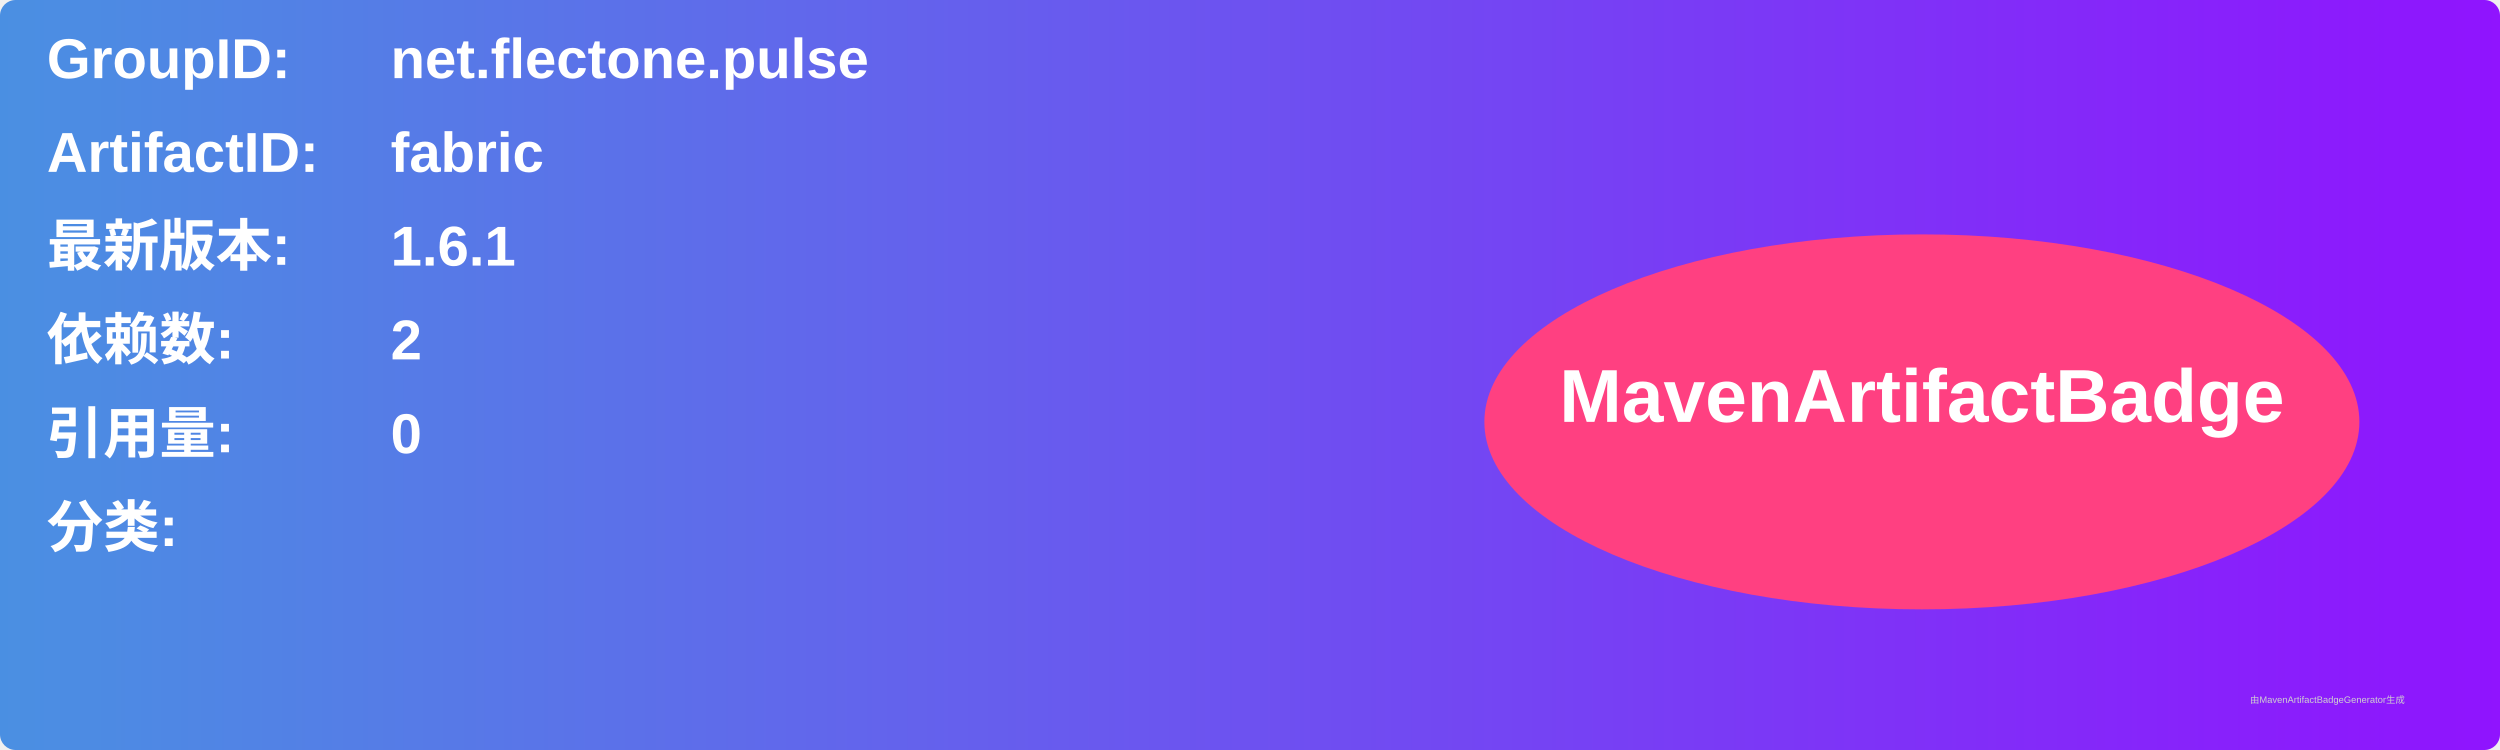
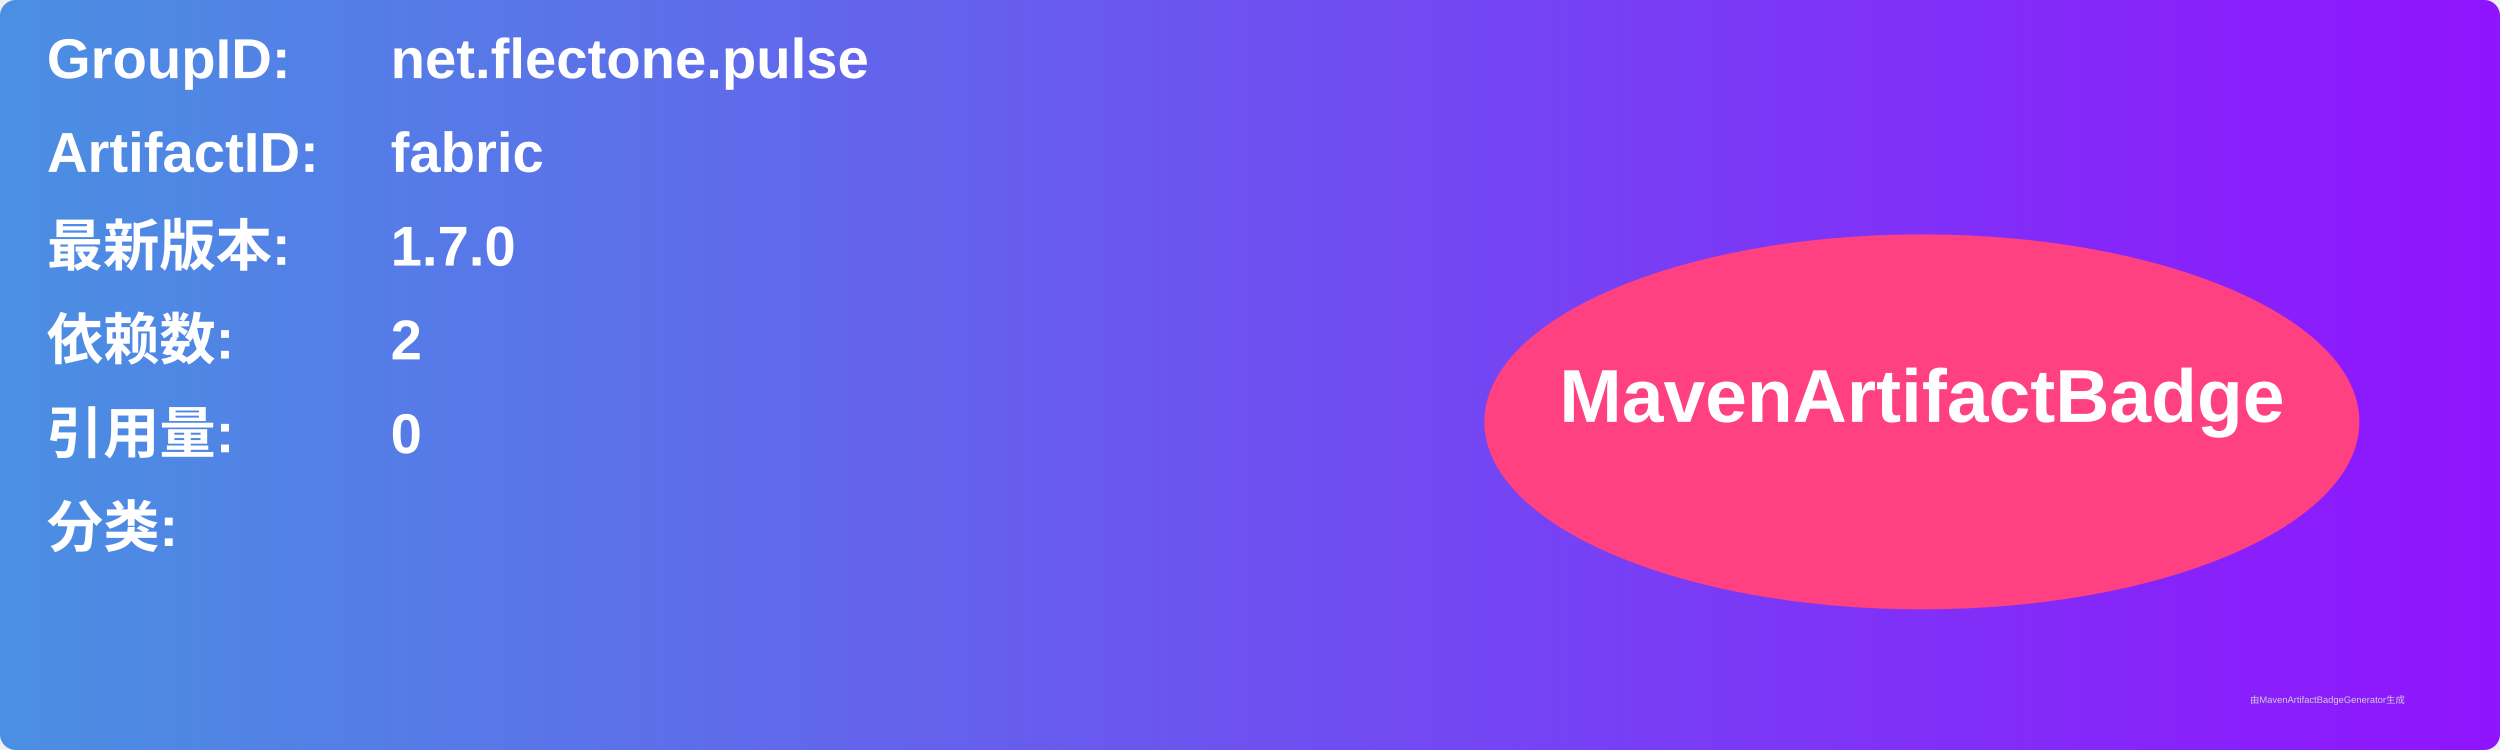
<svg xmlns="http://www.w3.org/2000/svg" width="800" height="240" viewBox="0 0 800 240">
  <linearGradient id="grad" x1="0%" y1="0%" x2="100%" y2="0%">
    <stop offset="0%" stop-color="#4a90e2" />
    <stop offset="100%" stop-color="#9013fe" />
  </linearGradient>
  <rect width="100%" height="100%" rx="5" ry="5" fill="url(#grad)" />
  <g transform="translate(15, 15)">
    <text x="0" y="10" font-family="Arial" font-size="18" fill="white" font-weight="bold" width="260">GroupID:</text>
    <text x="110" y="10" font-family="Arial" font-size="18" fill="white" font-weight="bold" width="460">net.flectone.pulse</text>
    <text x="0" y="40" font-family="Arial" font-size="18" fill="white" font-weight="bold" width="260">ArtifactID:</text>
    <text x="110" y="40" font-family="Arial" font-size="18" fill="white" font-weight="bold" width="460">fabric</text>
    <text x="0" y="70" font-family="Arial" font-size="18" fill="white" font-weight="bold">最新版本:</text>
    <text x="110" y="70" font-family="Arial" font-size="18" fill="white" font-weight="bold">
-       <tspan font-weight="bold">1.6.1</tspan>
+       <tspan font-weight="bold">1.7.0</tspan>
    </text>
    <text x="0" y="100" font-family="Arial" font-size="18" fill="white" font-weight="bold">依赖数: </text>
    <text x="110" y="100" font-family="Arial" font-size="18" fill="white">
      <tspan font-weight="bold">2</tspan>
    </text>
    <text x="0" y="130" font-family="Arial" font-size="18" fill="white" font-weight="bold">引用量: </text>
    <text x="110" y="130" font-family="Arial" font-size="18" fill="white">
      <tspan font-weight="bold">0</tspan>
    </text>
    <text x="0" y="160" font-family="Arial" font-size="18" fill="white" font-weight="bold">分类:</text>
    <text x="10" y="190" font-family="Arial" font-size="10" fill="white">
      <tspan font-weight="bold" />
    </text>
    <ellipse cx="600" cy="120" rx="140" ry="60" fill="#ff4081" />
    <text x="600" y="120" text-anchor="middle" font-family="Arial" font-size="24" fill="white" font-weight="bold">MavenArtifactBadge</text>
  </g>
  <text x="720" y="225" font-family="Arial" font-size="3" fill="#d0d0d0">由MavenArtifactBadgeGenerator生成</text>
</svg>
